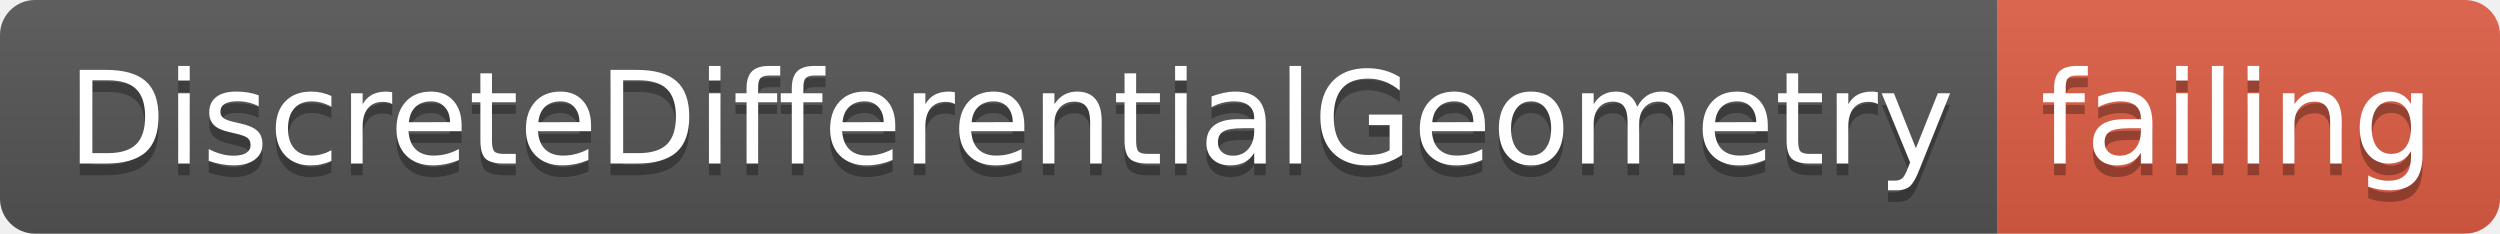
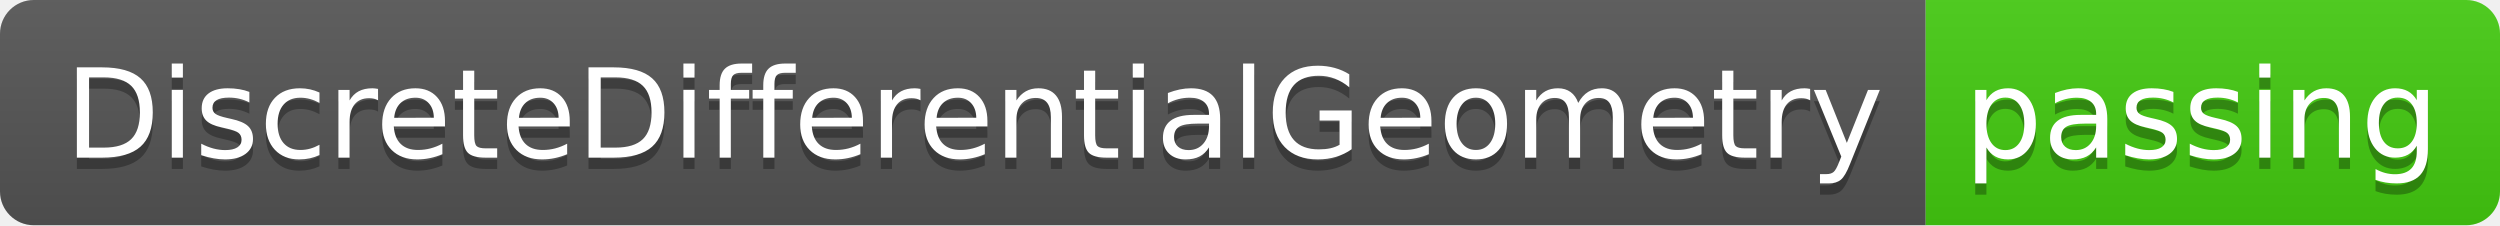
- <svg xmlns="http://www.w3.org/2000/svg" width="214" height="20">
+ <svg xmlns="http://www.w3.org/2000/svg" width="222" height="20">
  <linearGradient id="smooth" x2="0" y2="100%">
    <stop offset="0" stop-color="#bbb" stop-opacity=".1" />
    <stop offset="1" stop-opacity=".1" />
  </linearGradient>
  <clipPath id="round">
-     <rect width="214" height="20" rx="3" fill="#fff" />
+     <rect width="222" height="20" rx="3" fill="#fff" />
  </clipPath>
  <g clip-path="url(#round)">
    <rect width="171" height="20" fill="#555" />
-     <rect x="171" width="43" height="20" fill="#e05d44" />
-     <rect width="214" height="20" fill="url(#smooth)" />
+     <rect x="171" width="51" height="20" fill="#4c1" />
+     <rect width="222" height="20" fill="url(#smooth)" />
  </g>
  <g fill="#fff" text-anchor="middle" font-family="DejaVu Sans,Verdana,Geneva,sans-serif" font-size="110">
    <text x="865" y="150" fill="#010101" fill-opacity=".3" transform="scale(0.1)" textLength="1610" lengthAdjust="spacing">DiscreteDifferentialGeometry</text>
    <text x="865" y="140" transform="scale(0.1)" textLength="1610" lengthAdjust="spacing">DiscreteDifferentialGeometry</text>
-     <text x="1915" y="150" fill="#010101" fill-opacity=".3" transform="scale(0.1)" textLength="330" lengthAdjust="spacing">failing</text>
-     <text x="1915" y="140" transform="scale(0.1)" textLength="330" lengthAdjust="spacing">failing</text>
+     <text x="1955" y="150" fill="#010101" fill-opacity=".3" transform="scale(0.1)" textLength="410" lengthAdjust="spacing">passing</text>
+     <text x="1955" y="140" transform="scale(0.1)" textLength="410" lengthAdjust="spacing">passing</text>
  </g>
</svg>
